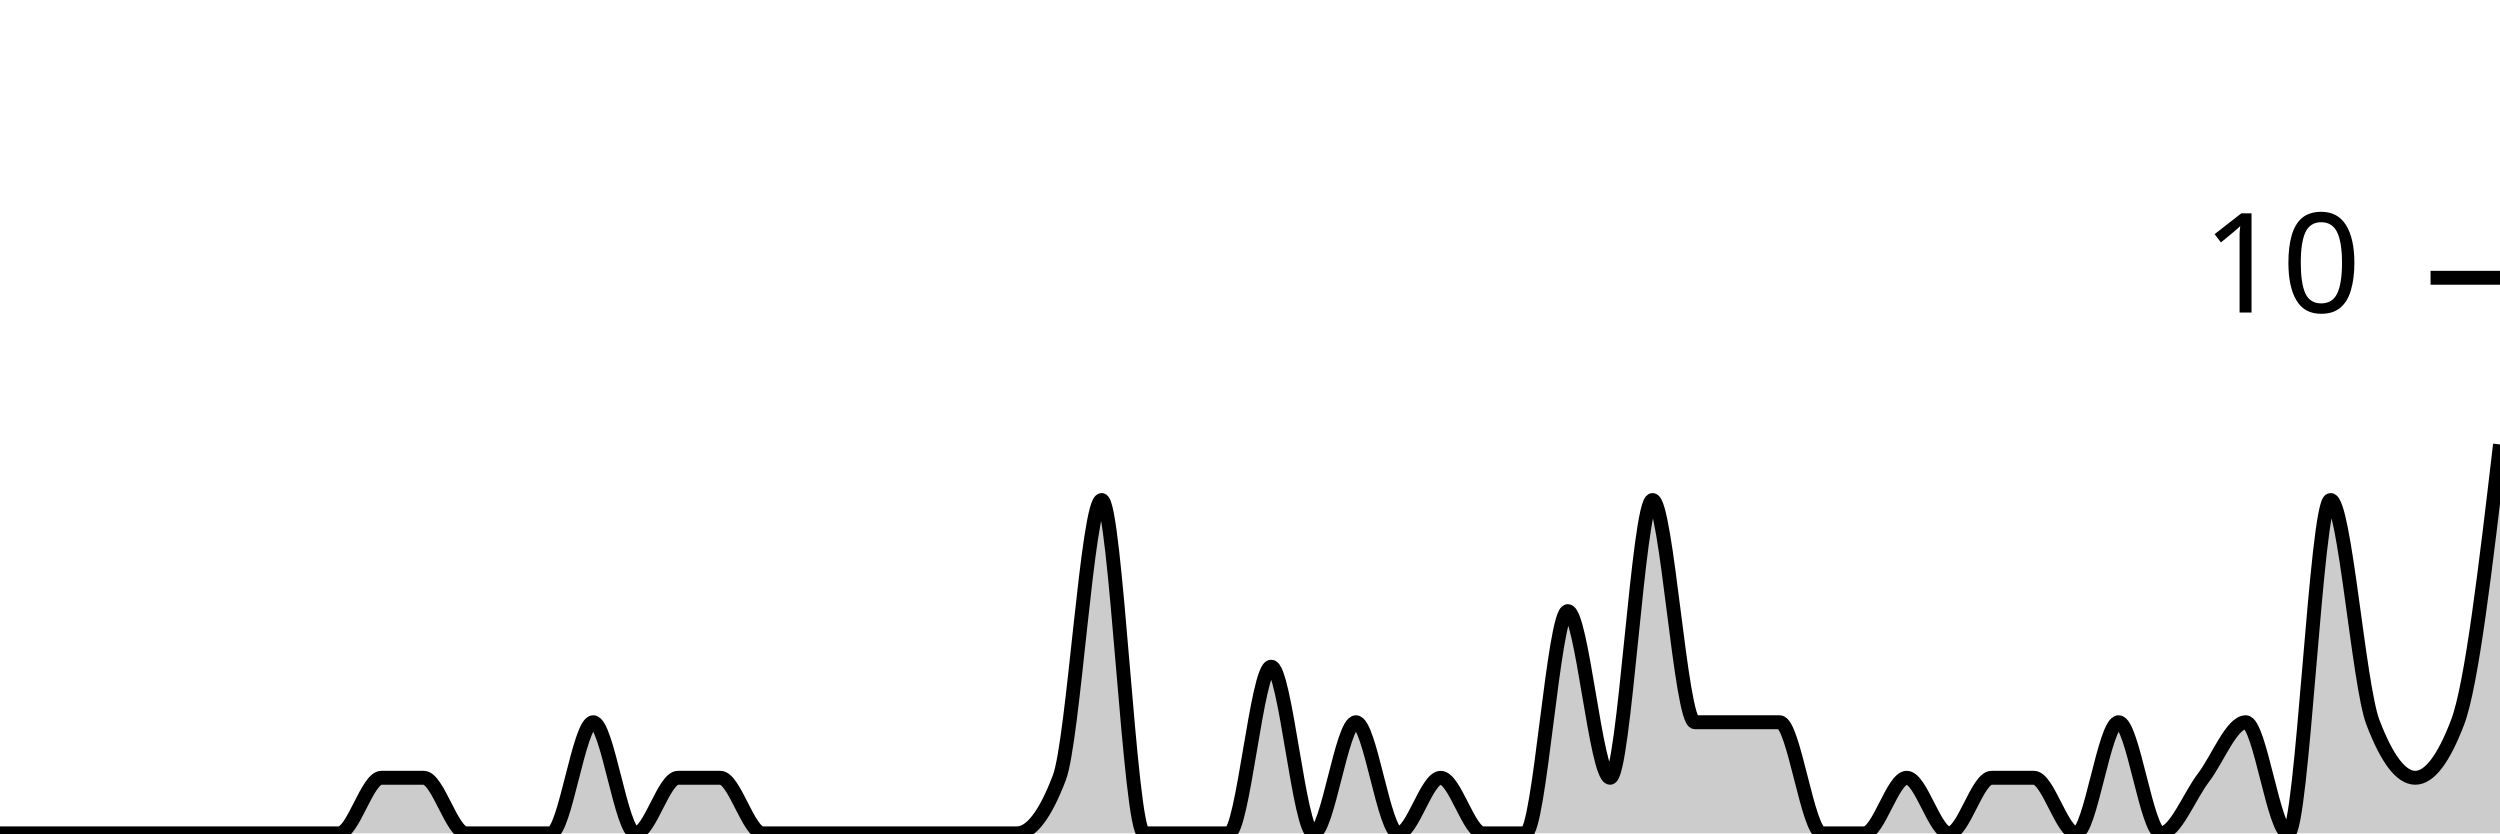
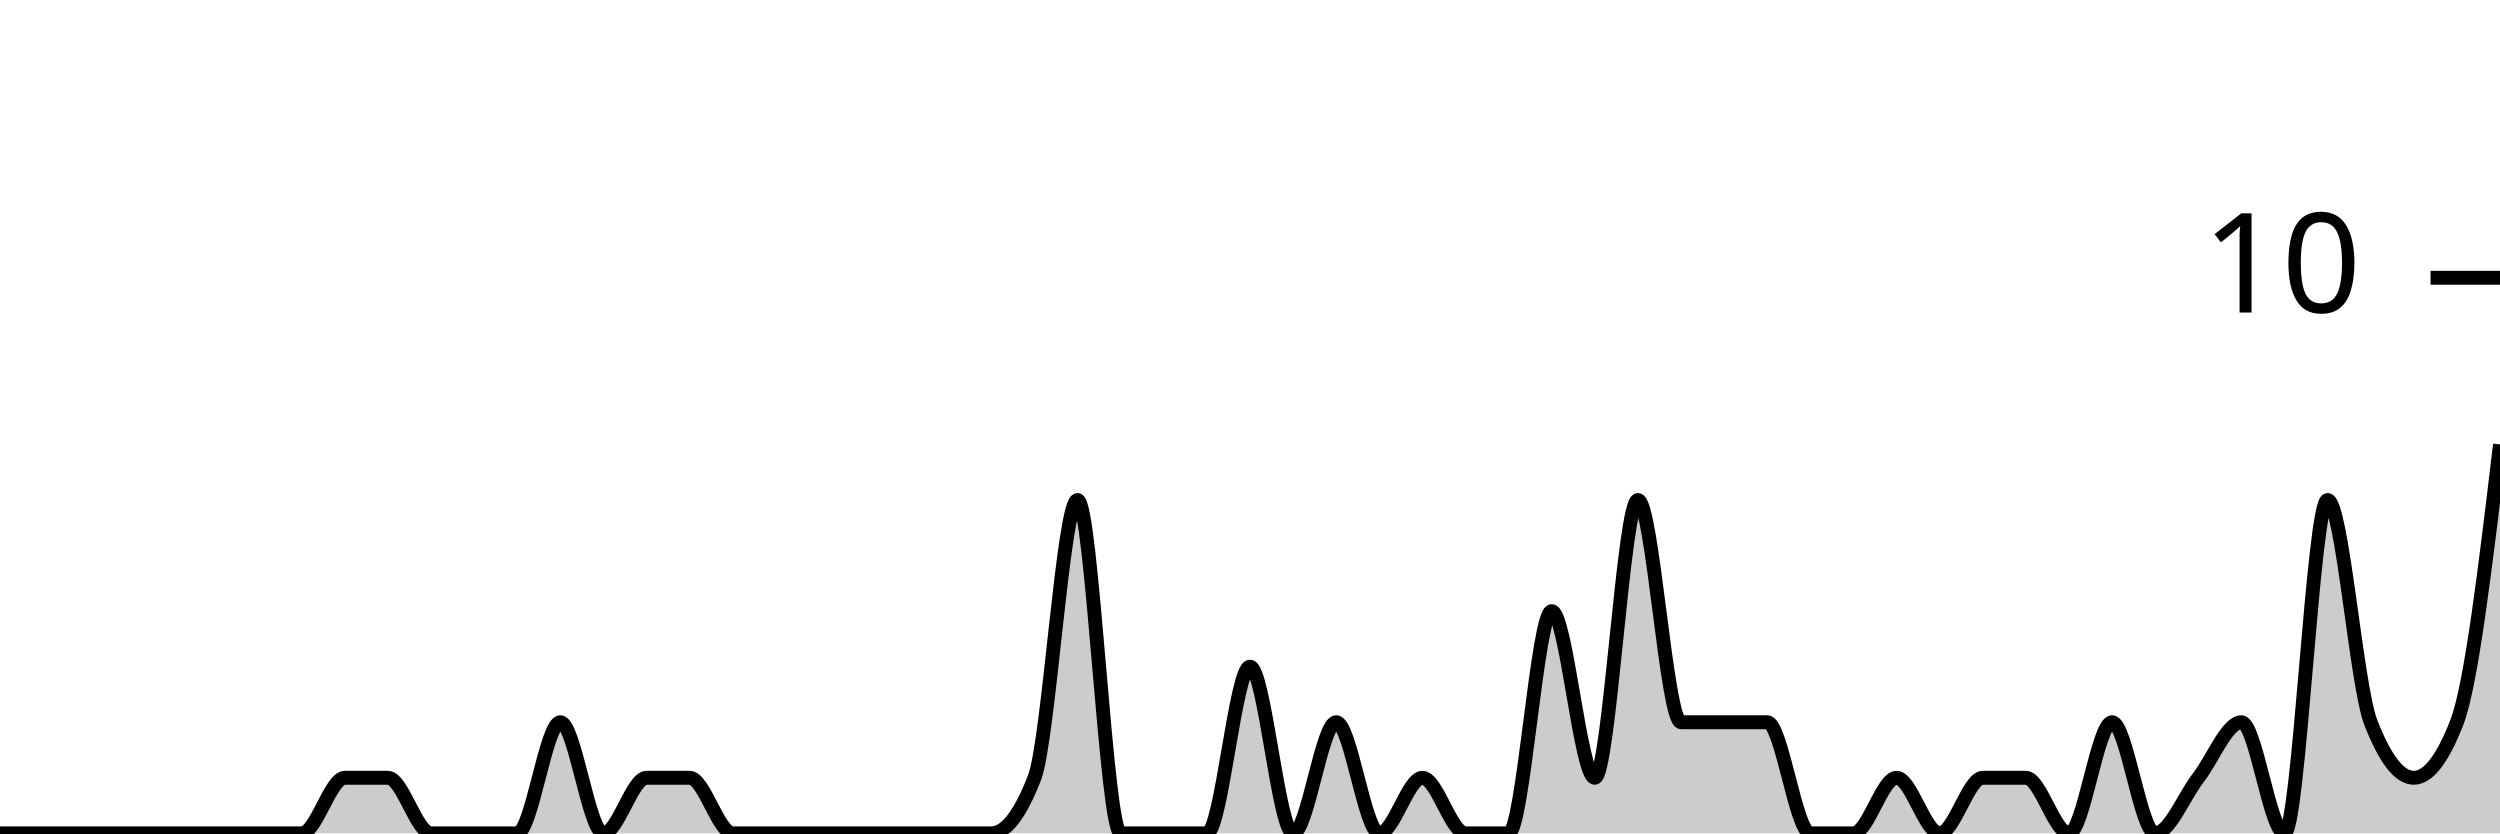
<svg xmlns="http://www.w3.org/2000/svg" viewBox="0 0 180 60">
  <g transform="translate(0,20)">
-     <path class="area" fill="rgba(0, 0, 0, 0.2)" d="M0,40C1.017,40,2.034,40,3.051,40C4.068,40,5.085,40,6.102,40C7.119,40,8.136,40,9.153,40C10.169,40,11.186,40,12.203,40C13.22,40,14.237,40,15.254,40C16.271,40,17.288,40,18.305,40C19.322,40,20.339,40,21.356,40C22.373,40,23.39,40,24.407,40C25.424,40,26.441,36,27.458,36C28.475,36,29.492,36,30.508,36C31.525,36,32.542,40,33.559,40C34.576,40,35.593,40,36.61,40C37.627,40,38.644,40,39.661,40C40.678,40,41.695,32,42.712,32C43.729,32,44.746,40,45.763,40C46.78,40,47.797,36,48.814,36C49.831,36,50.847,36,51.864,36C52.881,36,53.898,40,54.915,40C55.932,40,56.949,40,57.966,40C58.983,40,60,40,61.017,40C62.034,40,63.051,40,64.068,40C65.085,40,66.102,40,67.119,40C68.136,40,69.153,40,70.169,40C71.186,40,72.203,40,73.22,40C74.237,40,75.254,38.667,76.271,36C77.288,33.333,78.305,16,79.322,16C80.339,16,81.356,40,82.373,40C83.39,40,84.407,40,85.424,40C86.441,40,87.458,40,88.475,40C89.492,40,90.508,28,91.525,28C92.542,28,93.559,40,94.576,40C95.593,40,96.61,32,97.627,32C98.644,32,99.661,40,100.678,40C101.695,40,102.712,36,103.729,36C104.746,36,105.763,40,106.78,40C107.797,40,108.814,40,109.831,40C110.847,40,111.864,24,112.881,24C113.898,24,114.915,36,115.932,36C116.949,36,117.966,16,118.983,16C120,16,121.017,32,122.034,32C123.051,32,124.068,32,125.085,32C126.102,32,127.119,32,128.136,32C129.153,32,130.169,40,131.186,40C132.203,40,133.22,40,134.237,40C135.254,40,136.271,36,137.288,36C138.305,36,139.322,40,140.339,40C141.356,40,142.373,36,143.39,36C144.407,36,145.424,36,146.441,36C147.458,36,148.475,40,149.492,40C150.508,40,151.525,32,152.542,32C153.559,32,154.576,40,155.593,40C156.61,40,157.627,37.333,158.644,36C159.661,34.667,160.678,32,161.695,32C162.712,32,163.729,40,164.746,40C165.763,40,166.78,16,167.797,16C168.814,16,169.831,29.333,170.847,32C171.864,34.667,172.881,36,173.898,36C174.915,36,175.932,34.667,176.949,32C177.966,29.333,178.983,20.667,180,12L180,40C178.983,40,177.966,40,176.949,40C175.932,40,174.915,40,173.898,40C172.881,40,171.864,40,170.847,40C169.831,40,168.814,40,167.797,40C166.78,40,165.763,40,164.746,40C163.729,40,162.712,40,161.695,40C160.678,40,159.661,40,158.644,40C157.627,40,156.61,40,155.593,40C154.576,40,153.559,40,152.542,40C151.525,40,150.508,40,149.492,40C148.475,40,147.458,40,146.441,40C145.424,40,144.407,40,143.39,40C142.373,40,141.356,40,140.339,40C139.322,40,138.305,40,137.288,40C136.271,40,135.254,40,134.237,40C133.22,40,132.203,40,131.186,40C130.169,40,129.153,40,128.136,40C127.119,40,126.102,40,125.085,40C124.068,40,123.051,40,122.034,40C121.017,40,120,40,118.983,40C117.966,40,116.949,40,115.932,40C114.915,40,113.898,40,112.881,40C111.864,40,110.847,40,109.831,40C108.814,40,107.797,40,106.78,40C105.763,40,104.746,40,103.729,40C102.712,40,101.695,40,100.678,40C99.661,40,98.644,40,97.627,40C96.61,40,95.593,40,94.576,40C93.559,40,92.542,40,91.525,40C90.508,40,89.492,40,88.475,40C87.458,40,86.441,40,85.424,40C84.407,40,83.39,40,82.373,40C81.356,40,80.339,40,79.322,40C78.305,40,77.288,40,76.271,40C75.254,40,74.237,40,73.22,40C72.203,40,71.186,40,70.169,40C69.153,40,68.136,40,67.119,40C66.102,40,65.085,40,64.068,40C63.051,40,62.034,40,61.017,40C60,40,58.983,40,57.966,40C56.949,40,55.932,40,54.915,40C53.898,40,52.881,40,51.864,40C50.847,40,49.831,40,48.814,40C47.797,40,46.78,40,45.763,40C44.746,40,43.729,40,42.712,40C41.695,40,40.678,40,39.661,40C38.644,40,37.627,40,36.61,40C35.593,40,34.576,40,33.559,40C32.542,40,31.525,40,30.508,40C29.492,40,28.475,40,27.458,40C26.441,40,25.424,40,24.407,40C23.39,40,22.373,40,21.356,40C20.339,40,19.322,40,18.305,40C17.288,40,16.271,40,15.254,40C14.237,40,13.22,40,12.203,40C11.186,40,10.169,40,9.153,40C8.136,40,7.119,40,6.102,40C5.085,40,4.068,40,3.051,40C2.034,40,1.017,40,0,40Z" />
-     <path class="line" stroke="black" fill="none" d="M0,40C1.017,40,2.034,40,3.051,40C4.068,40,5.085,40,6.102,40C7.119,40,8.136,40,9.153,40C10.169,40,11.186,40,12.203,40C13.22,40,14.237,40,15.254,40C16.271,40,17.288,40,18.305,40C19.322,40,20.339,40,21.356,40C22.373,40,23.39,40,24.407,40C25.424,40,26.441,36,27.458,36C28.475,36,29.492,36,30.508,36C31.525,36,32.542,40,33.559,40C34.576,40,35.593,40,36.61,40C37.627,40,38.644,40,39.661,40C40.678,40,41.695,32,42.712,32C43.729,32,44.746,40,45.763,40C46.78,40,47.797,36,48.814,36C49.831,36,50.847,36,51.864,36C52.881,36,53.898,40,54.915,40C55.932,40,56.949,40,57.966,40C58.983,40,60,40,61.017,40C62.034,40,63.051,40,64.068,40C65.085,40,66.102,40,67.119,40C68.136,40,69.153,40,70.169,40C71.186,40,72.203,40,73.22,40C74.237,40,75.254,38.667,76.271,36C77.288,33.333,78.305,16,79.322,16C80.339,16,81.356,40,82.373,40C83.39,40,84.407,40,85.424,40C86.441,40,87.458,40,88.475,40C89.492,40,90.508,28,91.525,28C92.542,28,93.559,40,94.576,40C95.593,40,96.61,32,97.627,32C98.644,32,99.661,40,100.678,40C101.695,40,102.712,36,103.729,36C104.746,36,105.763,40,106.78,40C107.797,40,108.814,40,109.831,40C110.847,40,111.864,24,112.881,24C113.898,24,114.915,36,115.932,36C116.949,36,117.966,16,118.983,16C120,16,121.017,32,122.034,32C123.051,32,124.068,32,125.085,32C126.102,32,127.119,32,128.136,32C129.153,32,130.169,40,131.186,40C132.203,40,133.22,40,134.237,40C135.254,40,136.271,36,137.288,36C138.305,36,139.322,40,140.339,40C141.356,40,142.373,36,143.39,36C144.407,36,145.424,36,146.441,36C147.458,36,148.475,40,149.492,40C150.508,40,151.525,32,152.542,32C153.559,32,154.576,40,155.593,40C156.61,40,157.627,37.333,158.644,36C159.661,34.667,160.678,32,161.695,32C162.712,32,163.729,40,164.746,40C165.763,40,166.78,16,167.797,16C168.814,16,169.831,29.333,170.847,32C171.864,34.667,172.881,36,173.898,36C174.915,36,175.932,34.667,176.949,32C177.966,29.333,178.983,20.667,180,12" />
+     <path class="area" fill="rgba(0, 0, 0, 0.2)" d="M0,40C1.034,40,2.069,40,3.103,40C4.138,40,5.172,40,6.207,40C7.241,40,8.276,40,9.31,40C10.345,40,11.379,40,12.414,40C13.448,40,14.483,40,15.517,40C16.552,40,17.586,40,18.621,40C19.655,40,20.69,40,21.724,40C22.759,40,23.793,36,24.828,36C25.862,36,26.897,36,27.931,36C28.966,36,30,40,31.034,40C32.069,40,33.103,40,34.138,40C35.172,40,36.207,40,37.241,40C38.276,40,39.31,32,40.345,32C41.379,32,42.414,40,43.448,40C44.483,40,45.517,36,46.552,36C47.586,36,48.621,36,49.655,36C50.69,36,51.724,40,52.759,40C53.793,40,54.828,40,55.862,40C56.897,40,57.931,40,58.966,40C60,40,61.034,40,62.069,40C63.103,40,64.138,40,65.172,40C66.207,40,67.241,40,68.276,40C69.31,40,70.345,40,71.379,40C72.414,40,73.448,38.667,74.483,36C75.517,33.333,76.552,16,77.586,16C78.621,16,79.655,40,80.69,40C81.724,40,82.759,40,83.793,40C84.828,40,85.862,40,86.897,40C87.931,40,88.966,28,90,28C91.034,28,92.069,40,93.103,40C94.138,40,95.172,32,96.207,32C97.241,32,98.276,40,99.31,40C100.345,40,101.379,36,102.414,36C103.448,36,104.483,40,105.517,40C106.552,40,107.586,40,108.621,40C109.655,40,110.69,24,111.724,24C112.759,24,113.793,36,114.828,36C115.862,36,116.897,16,117.931,16C118.966,16,120,32,121.034,32C122.069,32,123.103,32,124.138,32C125.172,32,126.207,32,127.241,32C128.276,32,129.31,40,130.345,40C131.379,40,132.414,40,133.448,40C134.483,40,135.517,36,136.552,36C137.586,36,138.621,40,139.655,40C140.69,40,141.724,36,142.759,36C143.793,36,144.828,36,145.862,36C146.897,36,147.931,40,148.966,40C150,40,151.034,32,152.069,32C153.103,32,154.138,40,155.172,40C156.207,40,157.241,37.333,158.276,36C159.31,34.667,160.345,32,161.379,32C162.414,32,163.448,40,164.483,40C165.517,40,166.552,16,167.586,16C168.621,16,169.655,29.333,170.69,32C171.724,34.667,172.759,36,173.793,36C174.828,36,175.862,34.667,176.897,32C177.931,29.333,178.966,20.667,180,12L180,40C178.966,40,177.931,40,176.897,40C175.862,40,174.828,40,173.793,40C172.759,40,171.724,40,170.69,40C169.655,40,168.621,40,167.586,40C166.552,40,165.517,40,164.483,40C163.448,40,162.414,40,161.379,40C160.345,40,159.31,40,158.276,40C157.241,40,156.207,40,155.172,40C154.138,40,153.103,40,152.069,40C151.034,40,150,40,148.966,40C147.931,40,146.897,40,145.862,40C144.828,40,143.793,40,142.759,40C141.724,40,140.69,40,139.655,40C138.621,40,137.586,40,136.552,40C135.517,40,134.483,40,133.448,40C132.414,40,131.379,40,130.345,40C129.31,40,128.276,40,127.241,40C126.207,40,125.172,40,124.138,40C123.103,40,122.069,40,121.034,40C120,40,118.966,40,117.931,40C116.897,40,115.862,40,114.828,40C113.793,40,112.759,40,111.724,40C110.69,40,109.655,40,108.621,40C107.586,40,106.552,40,105.517,40C104.483,40,103.448,40,102.414,40C101.379,40,100.345,40,99.31,40C98.276,40,97.241,40,96.207,40C95.172,40,94.138,40,93.103,40C92.069,40,91.034,40,90,40C88.966,40,87.931,40,86.897,40C85.862,40,84.828,40,83.793,40C82.759,40,81.724,40,80.69,40C79.655,40,78.621,40,77.586,40C76.552,40,75.517,40,74.483,40C73.448,40,72.414,40,71.379,40C70.345,40,69.31,40,68.276,40C67.241,40,66.207,40,65.172,40C64.138,40,63.103,40,62.069,40C61.034,40,60,40,58.966,40C57.931,40,56.897,40,55.862,40C54.828,40,53.793,40,52.759,40C51.724,40,50.69,40,49.655,40C48.621,40,47.586,40,46.552,40C45.517,40,44.483,40,43.448,40C42.414,40,41.379,40,40.345,40C39.31,40,38.276,40,37.241,40C36.207,40,35.172,40,34.138,40C33.103,40,32.069,40,31.034,40C30,40,28.966,40,27.931,40C26.897,40,25.862,40,24.828,40C23.793,40,22.759,40,21.724,40C20.69,40,19.655,40,18.621,40C17.586,40,16.552,40,15.517,40C14.483,40,13.448,40,12.414,40C11.379,40,10.345,40,9.31,40C8.276,40,7.241,40,6.207,40C5.172,40,4.138,40,3.103,40C2.069,40,1.034,40,0,40Z" />
+     <path class="line" stroke="black" fill="none" d="M0,40C1.034,40,2.069,40,3.103,40C4.138,40,5.172,40,6.207,40C7.241,40,8.276,40,9.31,40C10.345,40,11.379,40,12.414,40C13.448,40,14.483,40,15.517,40C16.552,40,17.586,40,18.621,40C19.655,40,20.69,40,21.724,40C22.759,40,23.793,36,24.828,36C25.862,36,26.897,36,27.931,36C28.966,36,30,40,31.034,40C32.069,40,33.103,40,34.138,40C35.172,40,36.207,40,37.241,40C38.276,40,39.31,32,40.345,32C41.379,32,42.414,40,43.448,40C44.483,40,45.517,36,46.552,36C47.586,36,48.621,36,49.655,36C50.69,36,51.724,40,52.759,40C53.793,40,54.828,40,55.862,40C56.897,40,57.931,40,58.966,40C60,40,61.034,40,62.069,40C63.103,40,64.138,40,65.172,40C66.207,40,67.241,40,68.276,40C69.31,40,70.345,40,71.379,40C72.414,40,73.448,38.667,74.483,36C75.517,33.333,76.552,16,77.586,16C78.621,16,79.655,40,80.69,40C81.724,40,82.759,40,83.793,40C84.828,40,85.862,40,86.897,40C87.931,40,88.966,28,90,28C91.034,28,92.069,40,93.103,40C94.138,40,95.172,32,96.207,32C97.241,32,98.276,40,99.31,40C100.345,40,101.379,36,102.414,36C103.448,36,104.483,40,105.517,40C106.552,40,107.586,40,108.621,40C109.655,40,110.69,24,111.724,24C112.759,24,113.793,36,114.828,36C115.862,36,116.897,16,117.931,16C118.966,16,120,32,121.034,32C122.069,32,123.103,32,124.138,32C125.172,32,126.207,32,127.241,32C128.276,32,129.31,40,130.345,40C131.379,40,132.414,40,133.448,40C134.483,40,135.517,36,136.552,36C137.586,36,138.621,40,139.655,40C140.69,40,141.724,36,142.759,36C143.793,36,144.828,36,145.862,36C146.897,36,147.931,40,148.966,40C150,40,151.034,32,152.069,32C153.103,32,154.138,40,155.172,40C156.207,40,157.241,37.333,158.276,36C159.31,34.667,160.345,32,161.379,32C162.414,32,163.448,40,164.483,40C165.517,40,166.552,16,167.586,16C168.621,16,169.655,29.333,170.69,32C171.724,34.667,172.759,36,173.793,36C174.828,36,175.862,34.667,176.897,32C177.931,29.333,178.966,20.667,180,12" />
    <path class="axis-ceiling" stroke-width="1" stroke="black" fill="none" d="M175,0L180,0" />
    <text class="axis-ceiling-label" font-family="sans-serif" text-anchor="end" font-size="10px" x="170" y="2.5">10</text>
  </g>
</svg>
